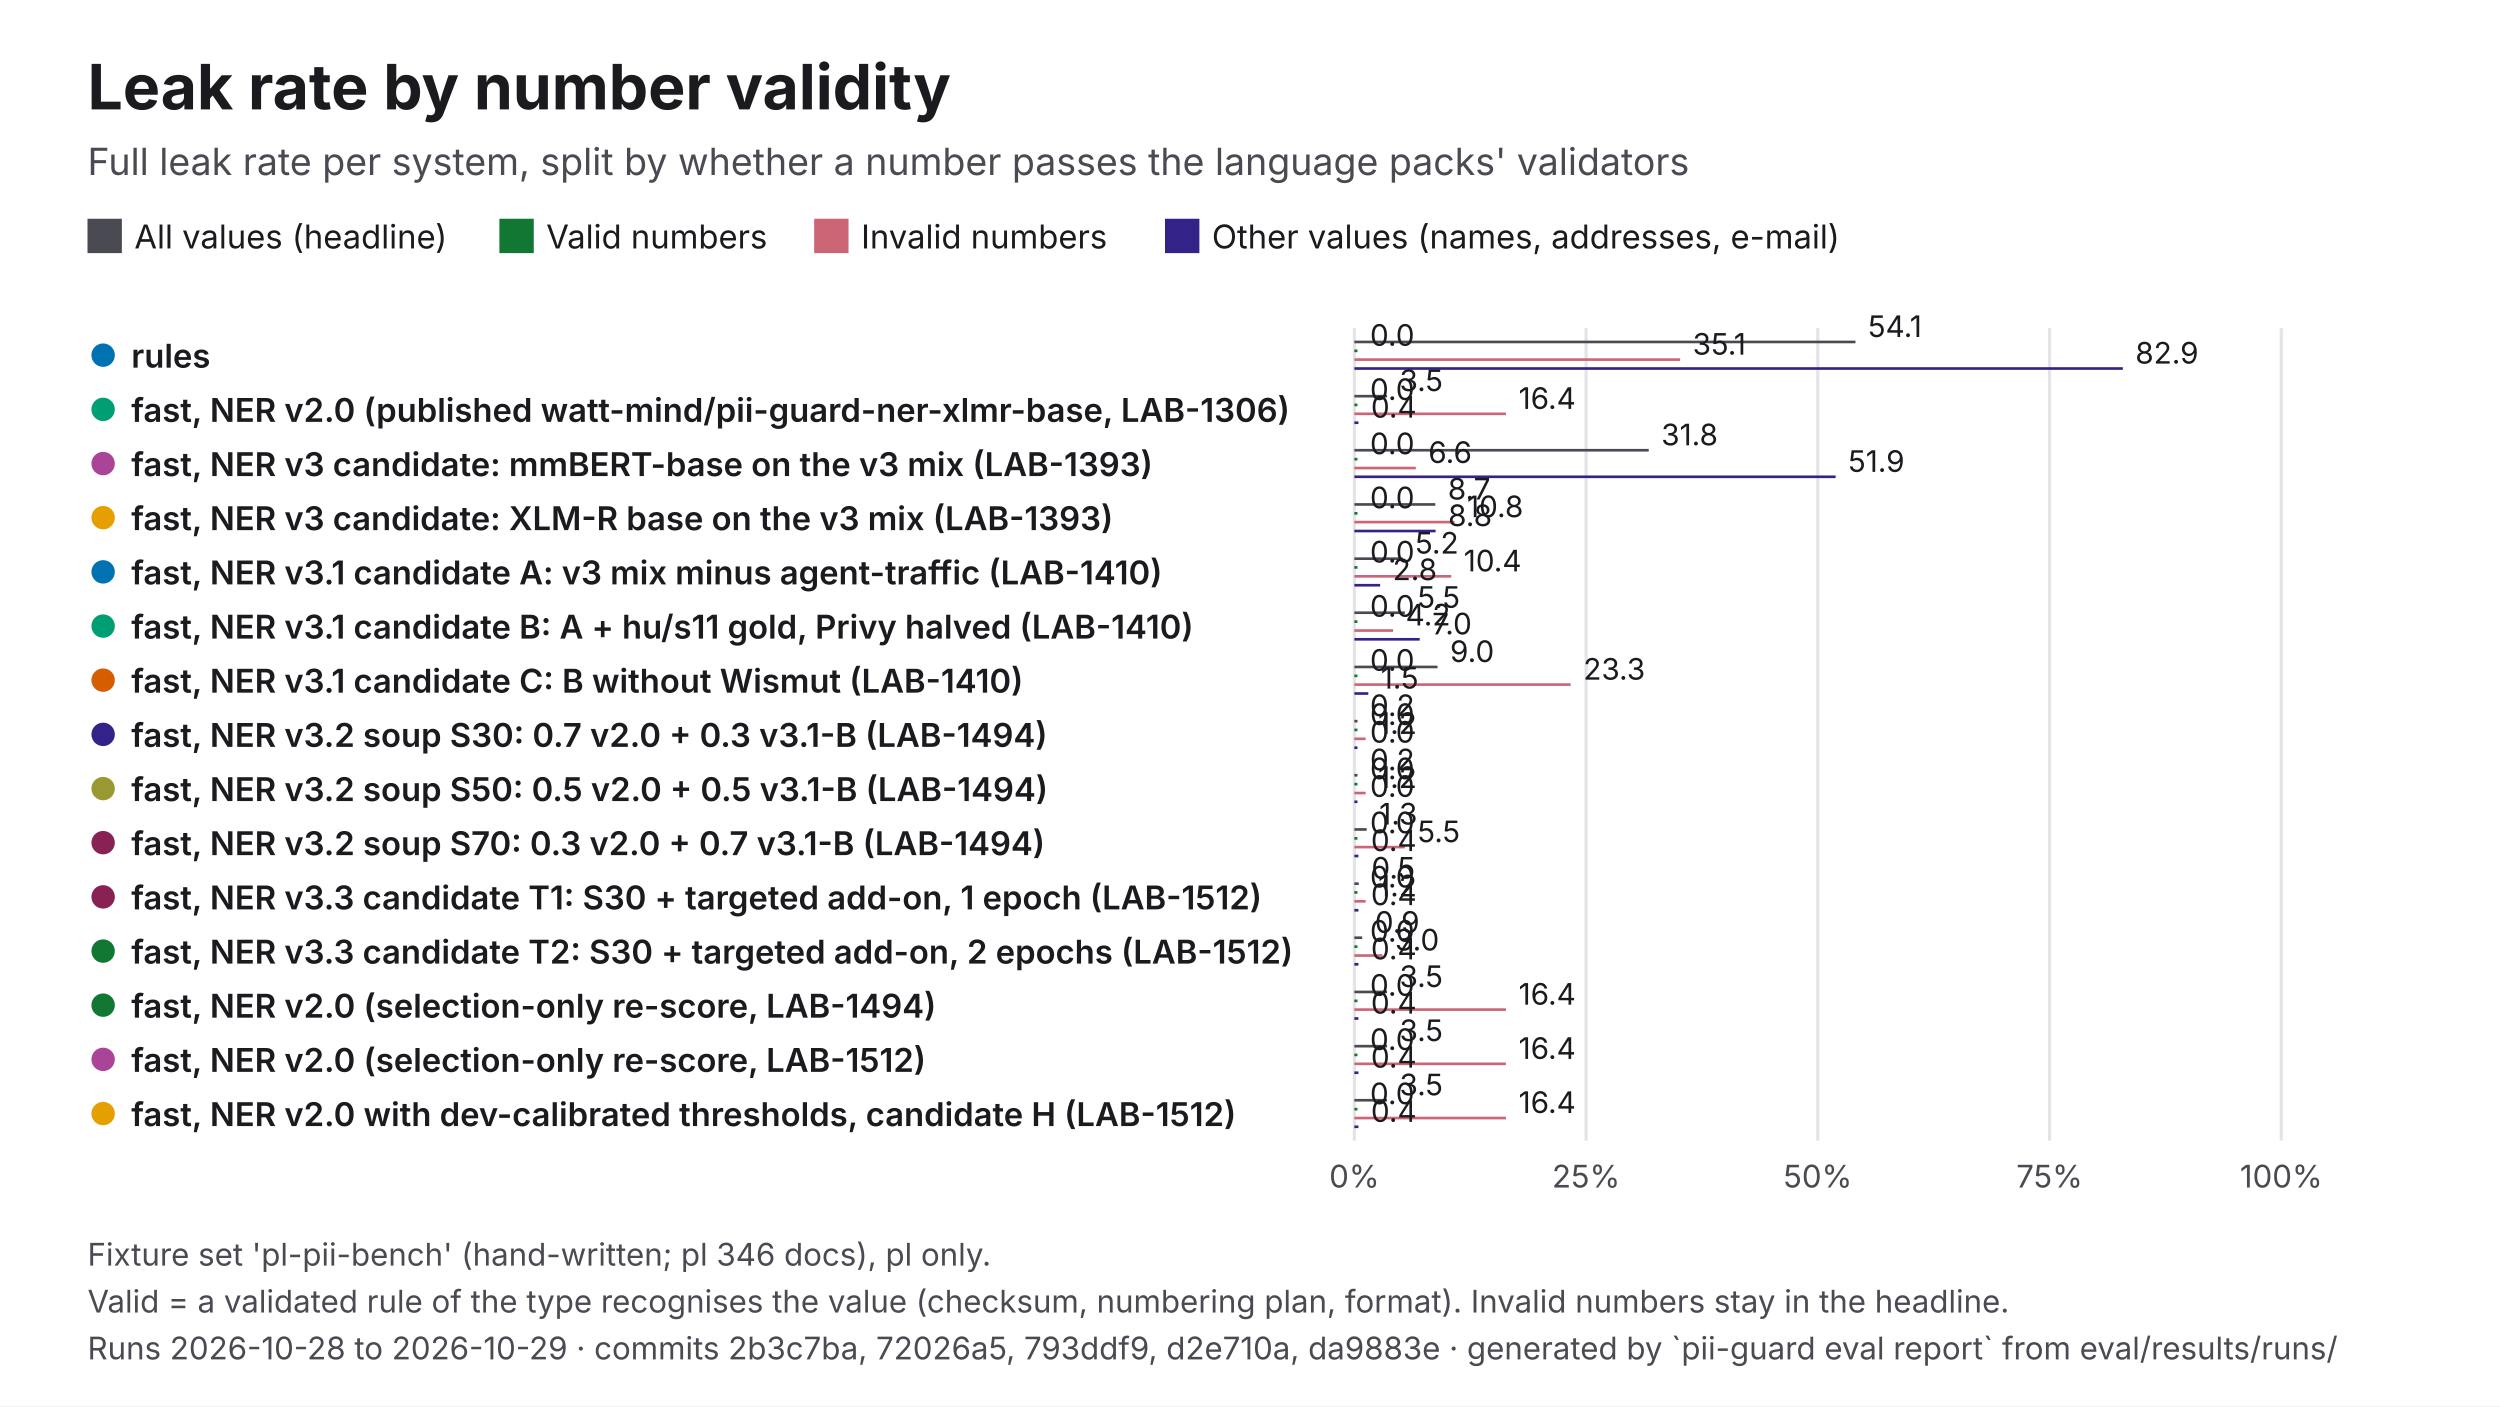
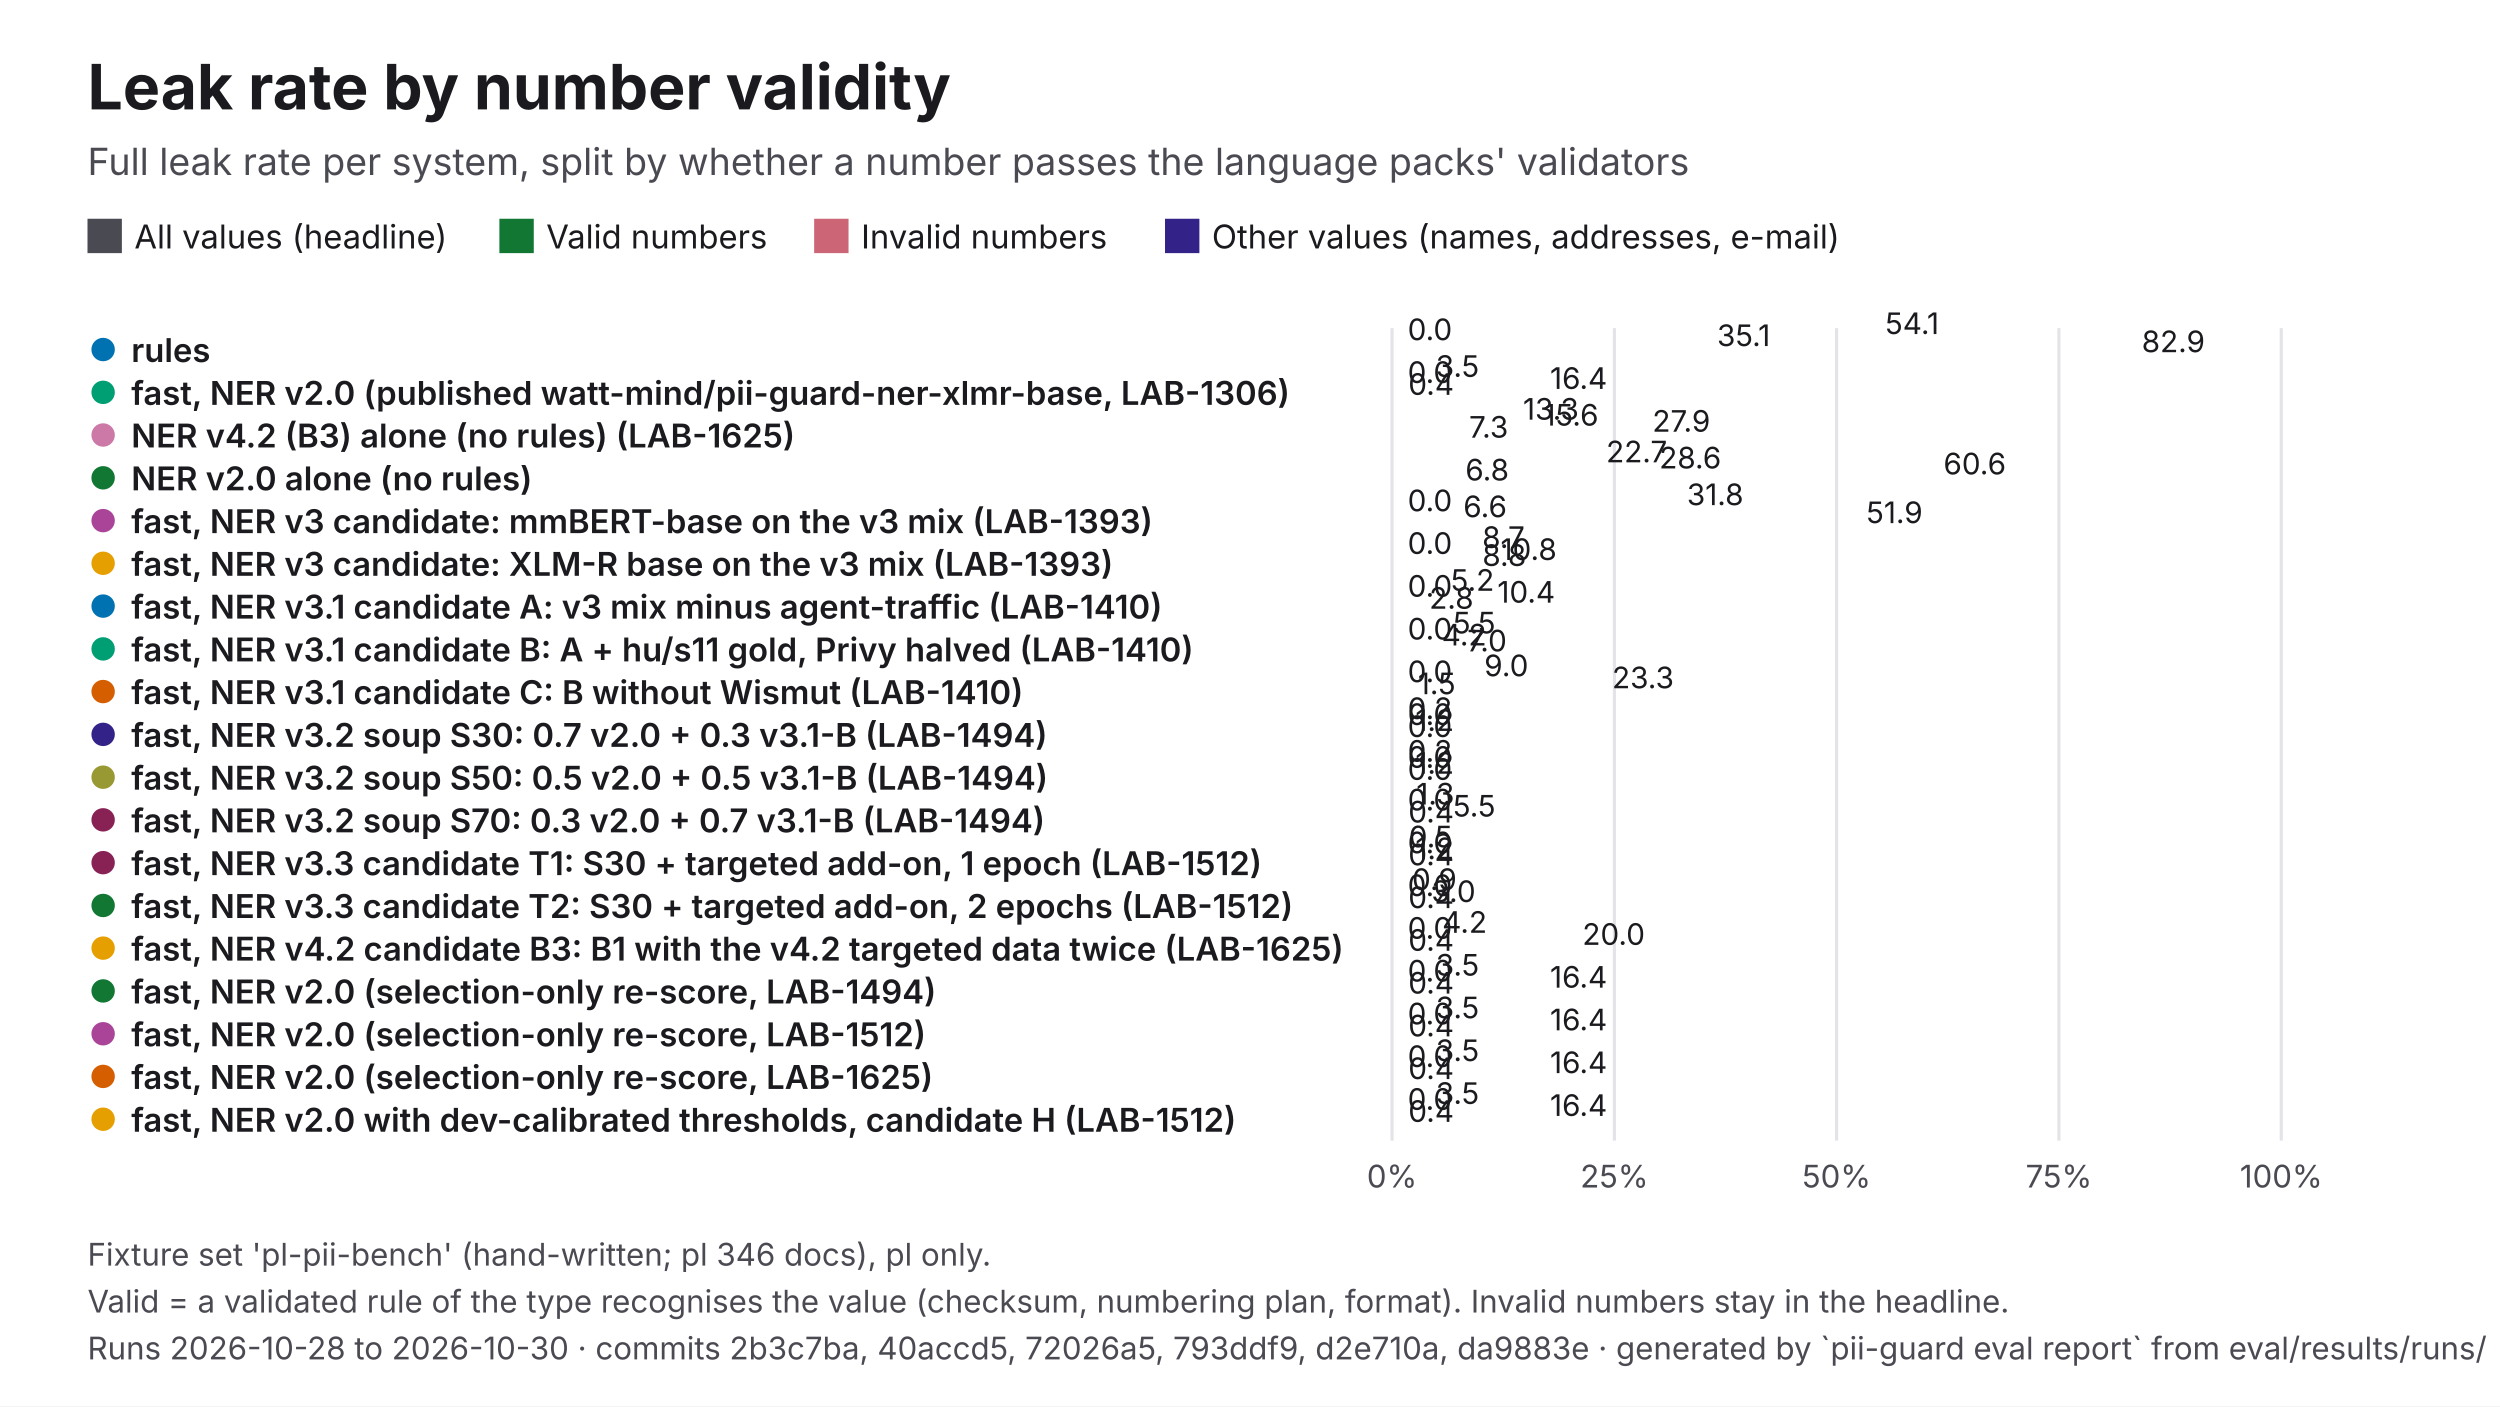
<svg xmlns="http://www.w3.org/2000/svg" viewBox="0 0 1600 900" width="1600" height="900" role="img" aria-labelledby="t d" font-family="Inter, 'Helvetica Neue', Helvetica, Arial, sans-serif">
  <rect width="1600" height="900" fill="#FFFFFF" />
  <text x="56" y="70" font-size="40" fill="#1B1B1F" font-weight="700">Leak rate by number validity</text>
  <text x="56" y="112" font-size="24" fill="#4A4A52">Full leak rate per system, split by whether a number passes the language packs' validators</text>
  <rect x="56" y="140" width="22" height="22" fill="#4A4A52" />
  <text x="86" y="159" font-size="21" fill="#1B1B1F">All values (headline)</text>
  <rect x="319.61" y="140" width="22" height="22" fill="#117733" />
  <text x="349.6" y="159" font-size="21" fill="#1B1B1F">Valid numbers</text>
  <rect x="521.06" y="140" width="22" height="22" fill="#CC6677" />
  <text x="551.1" y="159" font-size="21" fill="#1B1B1F">Invalid numbers</text>
  <rect x="745.61" y="140" width="22" height="22" fill="#332288" />
  <text x="775.6" y="159" font-size="21" fill="#1B1B1F">Other values (names, addresses, e-mail)</text>
-   <line x1="866.8" y1="210" x2="866.8" y2="730" stroke="#E3E3E8" stroke-width="2" />
-   <text x="866.8" y="760" font-size="20" fill="#4A4A52" text-anchor="middle">0%</text>
-   <line x1="1015.1" y1="210" x2="1015.1" y2="730" stroke="#E3E3E8" stroke-width="2" />
-   <text x="1015.1" y="760" font-size="20" fill="#4A4A52" text-anchor="middle">25%</text>
-   <line x1="1163.4" y1="210" x2="1163.4" y2="730" stroke="#E3E3E8" stroke-width="2" />
-   <text x="1163.4" y="760" font-size="20" fill="#4A4A52" text-anchor="middle">50%</text>
-   <line x1="1311.7" y1="210" x2="1311.7" y2="730" stroke="#E3E3E8" stroke-width="2" />
-   <text x="1311.7" y="760" font-size="20" fill="#4A4A52" text-anchor="middle">75%</text>
+   <line x1="890.9" y1="210" x2="890.9" y2="730" stroke="#E3E3E8" stroke-width="2" />
+   <text x="890.9" y="760" font-size="20" fill="#4A4A52" text-anchor="middle">0%</text>
+   <line x1="1033.2" y1="210" x2="1033.2" y2="730" stroke="#E3E3E8" stroke-width="2" />
+   <text x="1033.2" y="760" font-size="20" fill="#4A4A52" text-anchor="middle">25%</text>
+   <line x1="1175.4" y1="210" x2="1175.4" y2="730" stroke="#E3E3E8" stroke-width="2" />
+   <text x="1175.4" y="760" font-size="20" fill="#4A4A52" text-anchor="middle">50%</text>
+   <line x1="1317.7" y1="210" x2="1317.7" y2="730" stroke="#E3E3E8" stroke-width="2" />
+   <text x="1317.7" y="760" font-size="20" fill="#4A4A52" text-anchor="middle">75%</text>
  <line x1="1460" y1="210" x2="1460" y2="730" stroke="#E3E3E8" stroke-width="2" />
  <text x="1460" y="760" font-size="20" fill="#4A4A52" text-anchor="middle">100%</text>
-   <circle cx="66" cy="227.3" r="9" fill="#0072B2" stroke="#FFFFFF" stroke-width="3" />
-   <text x="84" y="235.3" font-size="21" fill="#1B1B1F" font-weight="600">rules</text>
-   <rect x="866.8" y="218" width="320.7" height="1.7" fill="#4A4A52" />
-   <text x="1195.5" y="215.7" font-size="19" fill="#1B1B1F">54.1</text>
-   <rect x="866.8" y="223.7" width="2" height="1.7" fill="#117733" />
-   <text x="876.8" y="221.3" font-size="19" fill="#1B1B1F">0.0</text>
-   <rect x="866.8" y="229.3" width="208.5" height="1.7" fill="#CC6677" />
-   <text x="1083.3" y="227" font-size="19" fill="#1B1B1F">35.1</text>
-   <rect x="866.8" y="235" width="491.8" height="1.7" fill="#332288" />
-   <text x="1366.6" y="232.7" font-size="19" fill="#1B1B1F">82.9</text>
-   <circle cx="66" cy="262" r="9" fill="#009E73" stroke="#FFFFFF" stroke-width="3" />
-   <text x="84" y="270" font-size="21" fill="#1B1B1F" font-weight="600">fast, NER v2.0 (published watt-mind/pii-guard-ner-xlmr-base, LAB-1306)</text>
-   <rect x="866.8" y="252.7" width="20.9" height="1.7" fill="#4A4A52" />
-   <text x="895.7" y="250.3" font-size="19" fill="#1B1B1F">3.5</text>
-   <rect x="866.8" y="258.3" width="2" height="1.7" fill="#117733" />
-   <text x="876.8" y="256" font-size="19" fill="#1B1B1F">0.0</text>
-   <rect x="866.8" y="264" width="97" height="1.7" fill="#CC6677" />
-   <text x="971.9" y="261.7" font-size="19" fill="#1B1B1F">16.4</text>
-   <rect x="866.8" y="269.7" width="2.6" height="1.7" fill="#332288" />
-   <text x="877.4" y="267.3" font-size="19" fill="#1B1B1F">0.4</text>
-   <circle cx="66" cy="296.7" r="9" fill="#AA4499" stroke="#FFFFFF" stroke-width="3" />
-   <text x="84" y="304.7" font-size="21" fill="#1B1B1F" font-weight="600">fast, NER v3 candidate: mmBERT-base on the v3 mix (LAB-1393)</text>
-   <rect x="866.8" y="287.3" width="188.4" height="1.7" fill="#4A4A52" />
-   <text x="1063.2" y="285" font-size="19" fill="#1B1B1F">31.8</text>
-   <rect x="866.8" y="293" width="2" height="1.7" fill="#117733" />
-   <text x="876.8" y="290.7" font-size="19" fill="#1B1B1F">0.0</text>
-   <rect x="866.8" y="298.7" width="39.3" height="1.7" fill="#CC6677" />
-   <text x="914.1" y="296.3" font-size="19" fill="#1B1B1F">6.6</text>
-   <rect x="866.8" y="304.3" width="308" height="1.7" fill="#332288" />
-   <text x="1182.8" y="302" font-size="19" fill="#1B1B1F">51.9</text>
-   <circle cx="66" cy="331.3" r="9" fill="#E69F00" stroke="#FFFFFF" stroke-width="3" />
-   <text x="84" y="339.3" font-size="21" fill="#1B1B1F" font-weight="600">fast, NER v3 candidate: XLM-R base on the v3 mix (LAB-1393)</text>
-   <rect x="866.8" y="322" width="51.8" height="1.7" fill="#4A4A52" />
-   <text x="926.6" y="319.7" font-size="19" fill="#1B1B1F">8.7</text>
-   <rect x="866.8" y="327.7" width="2" height="1.7" fill="#117733" />
-   <text x="876.8" y="325.3" font-size="19" fill="#1B1B1F">0.0</text>
-   <rect x="866.8" y="333.3" width="64.1" height="1.7" fill="#CC6677" />
-   <text x="938.9" y="331" font-size="19" fill="#1B1B1F">10.8</text>
-   <rect x="866.8" y="339" width="52" height="1.7" fill="#332288" />
-   <text x="926.8" y="336.7" font-size="19" fill="#1B1B1F">8.8</text>
-   <circle cx="66" cy="366" r="9" fill="#0072B2" stroke="#FFFFFF" stroke-width="3" />
-   <text x="84" y="374" font-size="21" fill="#1B1B1F" font-weight="600">fast, NER v3.1 candidate A: v3 mix minus agent-traffic (LAB-1410)</text>
-   <rect x="866.8" y="356.7" width="30.9" height="1.7" fill="#4A4A52" />
-   <text x="905.7" y="354.3" font-size="19" fill="#1B1B1F">5.2</text>
-   <rect x="866.8" y="362.3" width="2" height="1.7" fill="#117733" />
-   <text x="876.8" y="360" font-size="19" fill="#1B1B1F">0.0</text>
-   <rect x="866.8" y="368" width="62" height="1.7" fill="#CC6677" />
-   <text x="936.8" y="365.7" font-size="19" fill="#1B1B1F">10.4</text>
-   <rect x="866.8" y="373.7" width="16.5" height="1.7" fill="#332288" />
-   <text x="891.3" y="371.3" font-size="19" fill="#1B1B1F">2.8</text>
-   <circle cx="66" cy="400.7" r="9" fill="#009E73" stroke="#FFFFFF" stroke-width="3" />
-   <text x="84" y="408.7" font-size="21" fill="#1B1B1F" font-weight="600">fast, NER v3.1 candidate B: A + hu/s11 gold, Privy halved (LAB-1410)</text>
-   <rect x="866.8" y="391.3" width="32.3" height="1.7" fill="#4A4A52" />
-   <text x="907.2" y="389" font-size="19" fill="#1B1B1F">5.5</text>
-   <rect x="866.8" y="397" width="2" height="1.7" fill="#117733" />
-   <text x="876.8" y="394.7" font-size="19" fill="#1B1B1F">0.0</text>
-   <rect x="866.8" y="402.7" width="24.8" height="1.7" fill="#CC6677" />
-   <text x="899.6" y="400.3" font-size="19" fill="#1B1B1F">4.2</text>
-   <rect x="866.8" y="408.3" width="41.8" height="1.7" fill="#332288" />
-   <text x="916.6" y="406" font-size="19" fill="#1B1B1F">7.0</text>
-   <circle cx="66" cy="435.3" r="9" fill="#D55E00" stroke="#FFFFFF" stroke-width="3" />
-   <text x="84" y="443.3" font-size="21" fill="#1B1B1F" font-weight="600">fast, NER v3.1 candidate C: B without Wismut (LAB-1410)</text>
-   <rect x="866.8" y="426" width="53.2" height="1.7" fill="#4A4A52" />
-   <text x="928" y="423.7" font-size="19" fill="#1B1B1F">9.0</text>
-   <rect x="866.8" y="431.7" width="2" height="1.7" fill="#117733" />
-   <text x="876.8" y="429.3" font-size="19" fill="#1B1B1F">0.0</text>
-   <rect x="866.8" y="437.3" width="138.4" height="1.7" fill="#CC6677" />
-   <text x="1013.3" y="435" font-size="19" fill="#1B1B1F">23.3</text>
-   <rect x="866.8" y="443" width="8.9" height="1.7" fill="#332288" />
-   <text x="883.7" y="440.7" font-size="19" fill="#1B1B1F">1.5</text>
+   <circle cx="66" cy="223.7" r="9" fill="#0072B2" stroke="#FFFFFF" stroke-width="3" />
+   <text x="84" y="231.7" font-size="21" fill="#1B1B1F" font-weight="600">rules</text>
+   <rect x="890.9" y="218" width="307.7" height="-0.2" fill="#4A4A52" />
+   <text x="1206.5" y="213.8" font-size="19" fill="#1B1B1F">54.1</text>
+   <rect x="890.9" y="221.8" width="2" height="-0.2" fill="#117733" />
+   <text x="900.9" y="217.7" font-size="19" fill="#1B1B1F">0.0</text>
+   <rect x="890.9" y="225.7" width="200" height="-0.2" fill="#CC6677" />
+   <text x="1098.9" y="221.5" font-size="19" fill="#1B1B1F">35.1</text>
+   <rect x="890.9" y="229.5" width="471.9" height="-0.2" fill="#332288" />
+   <text x="1370.7" y="225.4" font-size="19" fill="#1B1B1F">82.9</text>
+   <circle cx="66" cy="251.1" r="9" fill="#009E73" stroke="#FFFFFF" stroke-width="3" />
+   <text x="84" y="259.1" font-size="21" fill="#1B1B1F" font-weight="600">fast, NER v2.0 (published watt-mind/pii-guard-ner-xlmr-base, LAB-1306)</text>
+   <rect x="890.9" y="245.4" width="20" height="-0.2" fill="#4A4A52" />
+   <text x="918.9" y="241.2" font-size="19" fill="#1B1B1F">3.5</text>
+   <rect x="890.9" y="249.2" width="2" height="-0.2" fill="#117733" />
+   <text x="900.9" y="245.1" font-size="19" fill="#1B1B1F">0.0</text>
+   <rect x="890.9" y="253.1" width="93.1" height="-0.2" fill="#CC6677" />
+   <text x="992" y="248.9" font-size="19" fill="#1B1B1F">16.4</text>
+   <rect x="890.9" y="256.9" width="2.4" height="-0.2" fill="#332288" />
+   <text x="901.3" y="252.7" font-size="19" fill="#1B1B1F">0.4</text>
+   <circle cx="66" cy="278.4" r="9" fill="#CC79A7" stroke="#FFFFFF" stroke-width="3" />
+   <text x="84" y="286.4" font-size="21" fill="#1B1B1F" font-weight="600">NER v4.2 (B3) alone (no rules) (LAB-1625)</text>
+   <rect x="890.9" y="272.7" width="75.9" height="-0.2" fill="#4A4A52" />
+   <text x="974.7" y="268.6" font-size="19" fill="#1B1B1F">13.3</text>
+   <rect x="890.9" y="276.6" width="88.9" height="-0.2" fill="#117733" />
+   <text x="987.8" y="272.4" font-size="19" fill="#1B1B1F">15.6</text>
+   <rect x="890.9" y="280.4" width="158.7" height="-0.2" fill="#CC6677" />
+   <text x="1057.5" y="276.3" font-size="19" fill="#1B1B1F">27.9</text>
+   <rect x="890.9" y="284.3" width="41.3" height="-0.2" fill="#332288" />
+   <text x="940.2" y="280.1" font-size="19" fill="#1B1B1F">7.3</text>
+   <circle cx="66" cy="305.8" r="9" fill="#117733" stroke="#FFFFFF" stroke-width="3" />
+   <text x="84" y="313.8" font-size="21" fill="#1B1B1F" font-weight="600">NER v2.0 alone (no rules)</text>
+   <rect x="890.9" y="300.1" width="129" height="-0.2" fill="#4A4A52" />
+   <text x="1027.9" y="295.9" font-size="19" fill="#1B1B1F">22.7</text>
+   <rect x="890.9" y="303.9" width="163.1" height="-0.2" fill="#117733" />
+   <text x="1061.9" y="299.8" font-size="19" fill="#1B1B1F">28.6</text>
+   <rect x="890.9" y="307.8" width="344.9" height="-0.2" fill="#CC6677" />
+   <text x="1243.8" y="303.6" font-size="19" fill="#1B1B1F">60.6</text>
+   <rect x="890.9" y="311.6" width="38.9" height="-0.2" fill="#332288" />
+   <text x="937.8" y="307.5" font-size="19" fill="#1B1B1F">6.8</text>
+   <circle cx="66" cy="333.2" r="9" fill="#AA4499" stroke="#FFFFFF" stroke-width="3" />
+   <text x="84" y="341.2" font-size="21" fill="#1B1B1F" font-weight="600">fast, NER v3 candidate: mmBERT-base on the v3 mix (LAB-1393)</text>
+   <rect x="890.9" y="327.5" width="180.8" height="-0.2" fill="#4A4A52" />
+   <text x="1079.6" y="323.3" font-size="19" fill="#1B1B1F">31.8</text>
+   <rect x="890.9" y="331.3" width="2" height="-0.2" fill="#117733" />
+   <text x="900.9" y="327.2" font-size="19" fill="#1B1B1F">0.0</text>
+   <rect x="890.9" y="335.2" width="37.7" height="-0.2" fill="#CC6677" />
+   <text x="936.5" y="331" font-size="19" fill="#1B1B1F">6.6</text>
+   <rect x="890.9" y="339" width="295.5" height="-0.2" fill="#332288" />
+   <text x="1194.4" y="334.8" font-size="19" fill="#1B1B1F">51.9</text>
+   <circle cx="66" cy="360.5" r="9" fill="#E69F00" stroke="#FFFFFF" stroke-width="3" />
+   <text x="84" y="368.5" font-size="21" fill="#1B1B1F" font-weight="600">fast, NER v3 candidate: XLM-R base on the v3 mix (LAB-1393)</text>
+   <rect x="890.9" y="354.8" width="49.7" height="-0.2" fill="#4A4A52" />
+   <text x="948.6" y="350.7" font-size="19" fill="#1B1B1F">8.7</text>
+   <rect x="890.9" y="358.7" width="2" height="-0.2" fill="#117733" />
+   <text x="900.9" y="354.5" font-size="19" fill="#1B1B1F">0.0</text>
+   <rect x="890.9" y="362.5" width="61.5" height="-0.2" fill="#CC6677" />
+   <text x="960.3" y="358.4" font-size="19" fill="#1B1B1F">10.8</text>
+   <rect x="890.9" y="366.4" width="49.9" height="-0.2" fill="#332288" />
+   <text x="948.7" y="362.2" font-size="19" fill="#1B1B1F">8.8</text>
+   <circle cx="66" cy="387.9" r="9" fill="#0072B2" stroke="#FFFFFF" stroke-width="3" />
+   <text x="84" y="395.9" font-size="21" fill="#1B1B1F" font-weight="600">fast, NER v3.1 candidate A: v3 mix minus agent-traffic (LAB-1410)</text>
+   <rect x="890.9" y="382.2" width="29.7" height="-0.2" fill="#4A4A52" />
+   <text x="928.5" y="378.1" font-size="19" fill="#1B1B1F">5.2</text>
+   <rect x="890.9" y="386.1" width="2" height="-0.2" fill="#117733" />
+   <text x="900.9" y="381.9" font-size="19" fill="#1B1B1F">0.0</text>
+   <rect x="890.9" y="389.9" width="59.5" height="-0.2" fill="#CC6677" />
+   <text x="958.3" y="385.7" font-size="19" fill="#1B1B1F">10.4</text>
+   <rect x="890.9" y="393.7" width="15.8" height="-0.2" fill="#332288" />
+   <text x="914.7" y="389.6" font-size="19" fill="#1B1B1F">2.8</text>
+   <circle cx="66" cy="415.3" r="9" fill="#009E73" stroke="#FFFFFF" stroke-width="3" />
+   <text x="84" y="423.3" font-size="21" fill="#1B1B1F" font-weight="600">fast, NER v3.1 candidate B: A + hu/s11 gold, Privy halved (LAB-1410)</text>
+   <rect x="890.9" y="409.6" width="31" height="-0.2" fill="#4A4A52" />
+   <text x="929.9" y="405.4" font-size="19" fill="#1B1B1F">5.5</text>
+   <rect x="890.9" y="413.4" width="2" height="-0.2" fill="#117733" />
+   <text x="900.9" y="409.3" font-size="19" fill="#1B1B1F">0.0</text>
+   <rect x="890.9" y="417.3" width="23.8" height="-0.2" fill="#CC6677" />
+   <text x="922.7" y="413.1" font-size="19" fill="#1B1B1F">4.2</text>
+   <rect x="890.9" y="421.1" width="40.1" height="-0.2" fill="#332288" />
+   <text x="939" y="416.9" font-size="19" fill="#1B1B1F">7.0</text>
+   <circle cx="66" cy="442.6" r="9" fill="#D55E00" stroke="#FFFFFF" stroke-width="3" />
+   <text x="84" y="450.6" font-size="21" fill="#1B1B1F" font-weight="600">fast, NER v3.1 candidate C: B without Wismut (LAB-1410)</text>
+   <rect x="890.9" y="436.9" width="51.1" height="-0.2" fill="#4A4A52" />
+   <text x="949.9" y="432.8" font-size="19" fill="#1B1B1F">9.0</text>
+   <rect x="890.9" y="440.8" width="2" height="-0.2" fill="#117733" />
+   <text x="900.9" y="436.6" font-size="19" fill="#1B1B1F">0.0</text>
+   <rect x="890.9" y="444.6" width="132.8" height="-0.2" fill="#CC6677" />
+   <text x="1031.7" y="440.5" font-size="19" fill="#1B1B1F">23.3</text>
+   <rect x="890.9" y="448.5" width="8.5" height="-0.2" fill="#332288" />
+   <text x="907.4" y="444.3" font-size="19" fill="#1B1B1F">1.5</text>
  <circle cx="66" cy="470" r="9" fill="#332288" stroke="#FFFFFF" stroke-width="3" />
  <text x="84" y="478" font-size="21" fill="#1B1B1F" font-weight="600">fast, NER v3.2 soup S30: 0.7 v2.0 + 0.3 v3.1-B (LAB-1494)</text>
-   <rect x="866.8" y="460.7" width="2" height="1.7" fill="#4A4A52" />
-   <text x="876.8" y="458.3" font-size="19" fill="#1B1B1F">0.2</text>
-   <rect x="866.8" y="466.3" width="2" height="1.7" fill="#117733" />
-   <text x="876.8" y="464" font-size="19" fill="#1B1B1F">0.0</text>
-   <rect x="866.8" y="472" width="7.2" height="1.7" fill="#CC6677" />
-   <text x="882" y="469.7" font-size="19" fill="#1B1B1F">1.2</text>
-   <rect x="866.8" y="477.7" width="2" height="1.7" fill="#332288" />
-   <text x="876.8" y="475.3" font-size="19" fill="#1B1B1F">0.0</text>
-   <circle cx="66" cy="504.7" r="9" fill="#999933" stroke="#FFFFFF" stroke-width="3" />
-   <text x="84" y="512.7" font-size="21" fill="#1B1B1F" font-weight="600">fast, NER v3.2 soup S50: 0.5 v2.0 + 0.5 v3.1-B (LAB-1494)</text>
-   <rect x="866.8" y="495.3" width="2" height="1.7" fill="#4A4A52" />
-   <text x="876.8" y="493" font-size="19" fill="#1B1B1F">0.2</text>
-   <rect x="866.8" y="501" width="2" height="1.7" fill="#117733" />
-   <text x="876.8" y="498.7" font-size="19" fill="#1B1B1F">0.0</text>
-   <rect x="866.8" y="506.7" width="7.2" height="1.7" fill="#CC6677" />
-   <text x="882" y="504.3" font-size="19" fill="#1B1B1F">1.2</text>
-   <rect x="866.8" y="512.3" width="2" height="1.7" fill="#332288" />
-   <text x="876.8" y="510" font-size="19" fill="#1B1B1F">0.0</text>
-   <circle cx="66" cy="539.3" r="9" fill="#882255" stroke="#FFFFFF" stroke-width="3" />
-   <text x="84" y="547.3" font-size="21" fill="#1B1B1F" font-weight="600">fast, NER v3.2 soup S70: 0.3 v2.0 + 0.7 v3.1-B (LAB-1494)</text>
-   <rect x="866.8" y="530" width="7.9" height="1.7" fill="#4A4A52" />
-   <text x="882.7" y="527.7" font-size="19" fill="#1B1B1F">1.3</text>
-   <rect x="866.8" y="535.7" width="2" height="1.7" fill="#117733" />
-   <text x="876.8" y="533.3" font-size="19" fill="#1B1B1F">0.0</text>
-   <rect x="866.8" y="541.3" width="32.3" height="1.7" fill="#CC6677" />
-   <text x="907.2" y="539" font-size="19" fill="#1B1B1F">5.5</text>
-   <rect x="866.8" y="547" width="2.6" height="1.7" fill="#332288" />
-   <text x="877.4" y="544.7" font-size="19" fill="#1B1B1F">0.4</text>
-   <circle cx="66" cy="574" r="9" fill="#882255" stroke="#FFFFFF" stroke-width="3" />
-   <text x="84" y="582" font-size="21" fill="#1B1B1F" font-weight="600">fast, NER v3.3 candidate T1: S30 + targeted add-on, 1 epoch (LAB-1512)</text>
-   <rect x="866.8" y="564.7" width="2.8" height="1.7" fill="#4A4A52" />
-   <text x="877.7" y="562.3" font-size="19" fill="#1B1B1F">0.5</text>
-   <rect x="866.8" y="570.3" width="2" height="1.7" fill="#117733" />
-   <text x="876.8" y="568" font-size="19" fill="#1B1B1F">0.0</text>
-   <rect x="866.8" y="576" width="7.2" height="1.7" fill="#CC6677" />
-   <text x="882" y="573.7" font-size="19" fill="#1B1B1F">1.2</text>
-   <rect x="866.8" y="581.7" width="2.6" height="1.7" fill="#332288" />
-   <text x="877.4" y="579.3" font-size="19" fill="#1B1B1F">0.4</text>
-   <circle cx="66" cy="608.7" r="9" fill="#117733" stroke="#FFFFFF" stroke-width="3" />
-   <text x="84" y="616.7" font-size="21" fill="#1B1B1F" font-weight="600">fast, NER v3.3 candidate T2: S30 + targeted add-on, 2 epochs (LAB-1512)</text>
-   <rect x="866.8" y="599.3" width="5" height="1.7" fill="#4A4A52" />
-   <text x="879.9" y="597" font-size="19" fill="#1B1B1F">0.9</text>
-   <rect x="866.8" y="605" width="2" height="1.7" fill="#117733" />
-   <text x="876.8" y="602.7" font-size="19" fill="#1B1B1F">0.0</text>
-   <rect x="866.8" y="610.7" width="18" height="1.7" fill="#CC6677" />
-   <text x="892.8" y="608.3" font-size="19" fill="#1B1B1F">3.0</text>
-   <rect x="866.8" y="616.3" width="2.6" height="1.7" fill="#332288" />
-   <text x="877.4" y="614" font-size="19" fill="#1B1B1F">0.4</text>
-   <circle cx="66" cy="643.3" r="9" fill="#117733" stroke="#FFFFFF" stroke-width="3" />
-   <text x="84" y="651.3" font-size="21" fill="#1B1B1F" font-weight="600">fast, NER v2.0 (selection-only re-score, LAB-1494)</text>
-   <rect x="866.8" y="634" width="20.9" height="1.7" fill="#4A4A52" />
-   <text x="895.7" y="631.7" font-size="19" fill="#1B1B1F">3.5</text>
-   <rect x="866.8" y="639.7" width="2" height="1.7" fill="#117733" />
-   <text x="876.8" y="637.3" font-size="19" fill="#1B1B1F">0.0</text>
-   <rect x="866.8" y="645.3" width="97" height="1.7" fill="#CC6677" />
-   <text x="971.9" y="643" font-size="19" fill="#1B1B1F">16.4</text>
-   <rect x="866.8" y="651" width="2.6" height="1.7" fill="#332288" />
-   <text x="877.4" y="648.7" font-size="19" fill="#1B1B1F">0.4</text>
-   <circle cx="66" cy="678" r="9" fill="#AA4499" stroke="#FFFFFF" stroke-width="3" />
-   <text x="84" y="686" font-size="21" fill="#1B1B1F" font-weight="600">fast, NER v2.0 (selection-only re-score, LAB-1512)</text>
-   <rect x="866.8" y="668.7" width="20.9" height="1.7" fill="#4A4A52" />
-   <text x="895.7" y="666.3" font-size="19" fill="#1B1B1F">3.5</text>
-   <rect x="866.8" y="674.3" width="2" height="1.7" fill="#117733" />
-   <text x="876.8" y="672" font-size="19" fill="#1B1B1F">0.0</text>
-   <rect x="866.8" y="680" width="97" height="1.7" fill="#CC6677" />
-   <text x="971.9" y="677.7" font-size="19" fill="#1B1B1F">16.4</text>
-   <rect x="866.8" y="685.7" width="2.6" height="1.7" fill="#332288" />
-   <text x="877.4" y="683.3" font-size="19" fill="#1B1B1F">0.4</text>
-   <circle cx="66" cy="712.7" r="9" fill="#E69F00" stroke="#FFFFFF" stroke-width="3" />
-   <text x="84" y="720.7" font-size="21" fill="#1B1B1F" font-weight="600">fast, NER v2.0 with dev-calibrated thresholds, candidate H (LAB-1512)</text>
-   <rect x="866.8" y="703.3" width="20.9" height="1.7" fill="#4A4A52" />
-   <text x="895.7" y="701" font-size="19" fill="#1B1B1F">3.5</text>
-   <rect x="866.8" y="709" width="2" height="1.7" fill="#117733" />
-   <text x="876.8" y="706.7" font-size="19" fill="#1B1B1F">0.0</text>
-   <rect x="866.8" y="714.7" width="97" height="1.7" fill="#CC6677" />
-   <text x="971.9" y="712.3" font-size="19" fill="#1B1B1F">16.4</text>
-   <rect x="866.8" y="720.3" width="2.6" height="1.7" fill="#332288" />
-   <text x="877.4" y="718" font-size="19" fill="#1B1B1F">0.4</text>
+   <rect x="890.9" y="464.3" width="2" height="-0.2" fill="#4A4A52" />
+   <text x="900.9" y="460.2" font-size="19" fill="#1B1B1F">0.2</text>
+   <rect x="890.9" y="468.2" width="2" height="-0.2" fill="#117733" />
+   <text x="900.9" y="464" font-size="19" fill="#1B1B1F">0.0</text>
+   <rect x="890.9" y="472" width="6.9" height="-0.2" fill="#CC6677" />
+   <text x="905.8" y="467.8" font-size="19" fill="#1B1B1F">1.2</text>
+   <rect x="890.9" y="475.8" width="2" height="-0.2" fill="#332288" />
+   <text x="900.9" y="471.7" font-size="19" fill="#1B1B1F">0.0</text>
+   <circle cx="66" cy="497.4" r="9" fill="#999933" stroke="#FFFFFF" stroke-width="3" />
+   <text x="84" y="505.4" font-size="21" fill="#1B1B1F" font-weight="600">fast, NER v3.2 soup S50: 0.5 v2.0 + 0.5 v3.1-B (LAB-1494)</text>
+   <rect x="890.9" y="491.7" width="2" height="-0.2" fill="#4A4A52" />
+   <text x="900.9" y="487.5" font-size="19" fill="#1B1B1F">0.2</text>
+   <rect x="890.9" y="495.5" width="2" height="-0.2" fill="#117733" />
+   <text x="900.9" y="491.4" font-size="19" fill="#1B1B1F">0.0</text>
+   <rect x="890.9" y="499.4" width="6.9" height="-0.2" fill="#CC6677" />
+   <text x="905.8" y="495.2" font-size="19" fill="#1B1B1F">1.2</text>
+   <rect x="890.9" y="503.2" width="2" height="-0.2" fill="#332288" />
+   <text x="900.9" y="499.1" font-size="19" fill="#1B1B1F">0.0</text>
+   <circle cx="66" cy="524.7" r="9" fill="#882255" stroke="#FFFFFF" stroke-width="3" />
+   <text x="84" y="532.7" font-size="21" fill="#1B1B1F" font-weight="600">fast, NER v3.2 soup S70: 0.3 v2.0 + 0.7 v3.1-B (LAB-1494)</text>
+   <rect x="890.9" y="519.1" width="7.6" height="-0.2" fill="#4A4A52" />
+   <text x="906.4" y="514.9" font-size="19" fill="#1B1B1F">1.3</text>
+   <rect x="890.9" y="522.9" width="2" height="-0.2" fill="#117733" />
+   <text x="900.9" y="518.7" font-size="19" fill="#1B1B1F">0.0</text>
+   <rect x="890.9" y="526.7" width="31" height="-0.2" fill="#CC6677" />
+   <text x="929.9" y="522.6" font-size="19" fill="#1B1B1F">5.5</text>
+   <rect x="890.9" y="530.6" width="2.4" height="-0.2" fill="#332288" />
+   <text x="901.3" y="526.4" font-size="19" fill="#1B1B1F">0.4</text>
+   <circle cx="66" cy="552.1" r="9" fill="#882255" stroke="#FFFFFF" stroke-width="3" />
+   <text x="84" y="560.1" font-size="21" fill="#1B1B1F" font-weight="600">fast, NER v3.3 candidate T1: S30 + targeted add-on, 1 epoch (LAB-1512)</text>
+   <rect x="890.9" y="546.4" width="2.7" height="-0.2" fill="#4A4A52" />
+   <text x="901.6" y="542.3" font-size="19" fill="#1B1B1F">0.5</text>
+   <rect x="890.9" y="550.3" width="2" height="-0.2" fill="#117733" />
+   <text x="900.9" y="546.1" font-size="19" fill="#1B1B1F">0.0</text>
+   <rect x="890.9" y="554.1" width="6.9" height="-0.2" fill="#CC6677" />
+   <text x="905.8" y="549.9" font-size="19" fill="#1B1B1F">1.2</text>
+   <rect x="890.9" y="557.9" width="2.4" height="-0.2" fill="#332288" />
+   <text x="901.3" y="553.8" font-size="19" fill="#1B1B1F">0.4</text>
+   <circle cx="66" cy="579.5" r="9" fill="#117733" stroke="#FFFFFF" stroke-width="3" />
+   <text x="84" y="587.5" font-size="21" fill="#1B1B1F" font-weight="600">fast, NER v3.3 candidate T2: S30 + targeted add-on, 2 epochs (LAB-1512)</text>
+   <rect x="890.9" y="573.8" width="4.8" height="-0.2" fill="#4A4A52" />
+   <text x="903.7" y="569.6" font-size="19" fill="#1B1B1F">0.9</text>
+   <rect x="890.9" y="577.6" width="2" height="-0.2" fill="#117733" />
+   <text x="900.9" y="573.5" font-size="19" fill="#1B1B1F">0.0</text>
+   <rect x="890.9" y="581.5" width="17.2" height="-0.2" fill="#CC6677" />
+   <text x="916.1" y="577.3" font-size="19" fill="#1B1B1F">3.0</text>
+   <rect x="890.9" y="585.3" width="2.4" height="-0.2" fill="#332288" />
+   <text x="901.3" y="581.2" font-size="19" fill="#1B1B1F">0.4</text>
+   <circle cx="66" cy="606.8" r="9" fill="#E69F00" stroke="#FFFFFF" stroke-width="3" />
+   <text x="84" y="614.8" font-size="21" fill="#1B1B1F" font-weight="600">fast, NER v4.2 candidate B3: B1 with the v4.2 targeted data twice (LAB-1625)</text>
+   <rect x="890.9" y="601.2" width="24.1" height="-0.2" fill="#4A4A52" />
+   <text x="923" y="597" font-size="19" fill="#1B1B1F">4.2</text>
+   <rect x="890.9" y="605" width="2" height="-0.2" fill="#117733" />
+   <text x="900.9" y="600.8" font-size="19" fill="#1B1B1F">0.0</text>
+   <rect x="890.9" y="608.8" width="113.8" height="-0.2" fill="#CC6677" />
+   <text x="1012.7" y="604.7" font-size="19" fill="#1B1B1F">20.0</text>
+   <rect x="890.9" y="612.7" width="2.4" height="-0.2" fill="#332288" />
+   <text x="901.3" y="608.5" font-size="19" fill="#1B1B1F">0.4</text>
+   <circle cx="66" cy="634.2" r="9" fill="#117733" stroke="#FFFFFF" stroke-width="3" />
+   <text x="84" y="642.2" font-size="21" fill="#1B1B1F" font-weight="600">fast, NER v2.0 (selection-only re-score, LAB-1494)</text>
+   <rect x="890.9" y="628.5" width="20" height="-0.2" fill="#4A4A52" />
+   <text x="918.9" y="624.4" font-size="19" fill="#1B1B1F">3.5</text>
+   <rect x="890.9" y="632.4" width="2" height="-0.2" fill="#117733" />
+   <text x="900.9" y="628.2" font-size="19" fill="#1B1B1F">0.0</text>
+   <rect x="890.9" y="636.2" width="93.1" height="-0.2" fill="#CC6677" />
+   <text x="992" y="632.1" font-size="19" fill="#1B1B1F">16.4</text>
+   <rect x="890.9" y="640.1" width="2.4" height="-0.2" fill="#332288" />
+   <text x="901.3" y="635.9" font-size="19" fill="#1B1B1F">0.4</text>
+   <circle cx="66" cy="661.6" r="9" fill="#AA4499" stroke="#FFFFFF" stroke-width="3" />
+   <text x="84" y="669.6" font-size="21" fill="#1B1B1F" font-weight="600">fast, NER v2.0 (selection-only re-score, LAB-1512)</text>
+   <rect x="890.9" y="655.9" width="20" height="-0.2" fill="#4A4A52" />
+   <text x="918.9" y="651.7" font-size="19" fill="#1B1B1F">3.5</text>
+   <rect x="890.9" y="659.7" width="2" height="-0.2" fill="#117733" />
+   <text x="900.9" y="655.6" font-size="19" fill="#1B1B1F">0.0</text>
+   <rect x="890.9" y="663.6" width="93.1" height="-0.2" fill="#CC6677" />
+   <text x="992" y="659.4" font-size="19" fill="#1B1B1F">16.4</text>
+   <rect x="890.9" y="667.4" width="2.4" height="-0.2" fill="#332288" />
+   <text x="901.3" y="663.3" font-size="19" fill="#1B1B1F">0.4</text>
+   <circle cx="66" cy="688.9" r="9" fill="#D55E00" stroke="#FFFFFF" stroke-width="3" />
+   <text x="84" y="696.9" font-size="21" fill="#1B1B1F" font-weight="600">fast, NER v2.0 (selection-only re-score, LAB-1625)</text>
+   <rect x="890.9" y="683.3" width="20" height="-0.2" fill="#4A4A52" />
+   <text x="918.9" y="679.1" font-size="19" fill="#1B1B1F">3.5</text>
+   <rect x="890.9" y="687.1" width="2" height="-0.2" fill="#117733" />
+   <text x="900.9" y="682.9" font-size="19" fill="#1B1B1F">0.0</text>
+   <rect x="890.9" y="690.9" width="93.1" height="-0.2" fill="#CC6677" />
+   <text x="992" y="686.8" font-size="19" fill="#1B1B1F">16.4</text>
+   <rect x="890.9" y="694.8" width="2.4" height="-0.2" fill="#332288" />
+   <text x="901.3" y="690.6" font-size="19" fill="#1B1B1F">0.4</text>
+   <circle cx="66" cy="716.3" r="9" fill="#E69F00" stroke="#FFFFFF" stroke-width="3" />
+   <text x="84" y="724.3" font-size="21" fill="#1B1B1F" font-weight="600">fast, NER v2.0 with dev-calibrated thresholds, candidate H (LAB-1512)</text>
+   <rect x="890.9" y="710.6" width="20" height="-0.2" fill="#4A4A52" />
+   <text x="918.9" y="706.5" font-size="19" fill="#1B1B1F">3.5</text>
+   <rect x="890.9" y="714.5" width="2" height="-0.2" fill="#117733" />
+   <text x="900.9" y="710.3" font-size="19" fill="#1B1B1F">0.0</text>
+   <rect x="890.9" y="718.3" width="93.1" height="-0.2" fill="#CC6677" />
+   <text x="992" y="714.2" font-size="19" fill="#1B1B1F">16.4</text>
+   <rect x="890.9" y="722.2" width="2.4" height="-0.2" fill="#332288" />
+   <text x="901.3" y="718" font-size="19" fill="#1B1B1F">0.4</text>
  <text x="56" y="810" font-size="20" fill="#4A4A52">Fixture set 'pl-pii-bench' (hand-written; pl 346 docs), pl only.</text>
  <text x="56" y="840" font-size="20" fill="#4A4A52">Valid = a validated rule of the type recognises the value (checksum, numbering plan, format). Invalid numbers stay in the headline.</text>
-   <text x="56" y="870" font-size="20" fill="#4A4A52">Runs 2026-10-28 to 2026-10-29 · commits 2b3c7ba, 72026a5, 793ddf9, d2e710a, da9883e · generated by `pii-guard eval report` from eval/results/runs/</text>
+   <text x="56" y="870" font-size="20" fill="#4A4A52">Runs 2026-10-28 to 2026-10-30 · commits 2b3c7ba, 40accd5, 72026a5, 793ddf9, d2e710a, da9883e · generated by `pii-guard eval report` from eval/results/runs/</text>
</svg>
